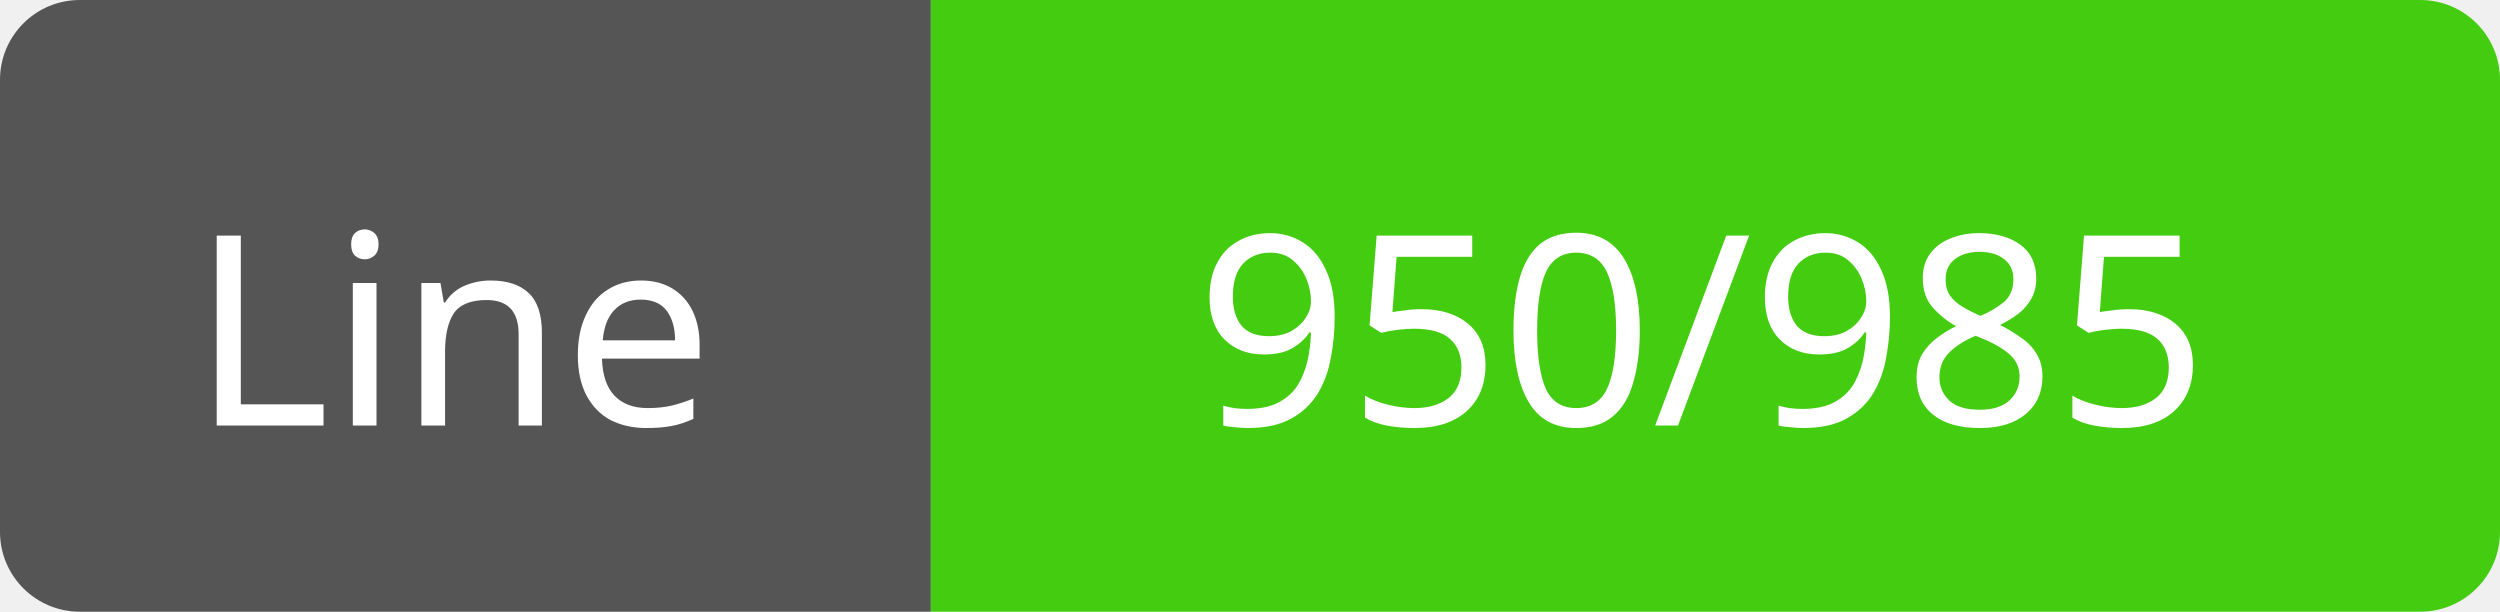
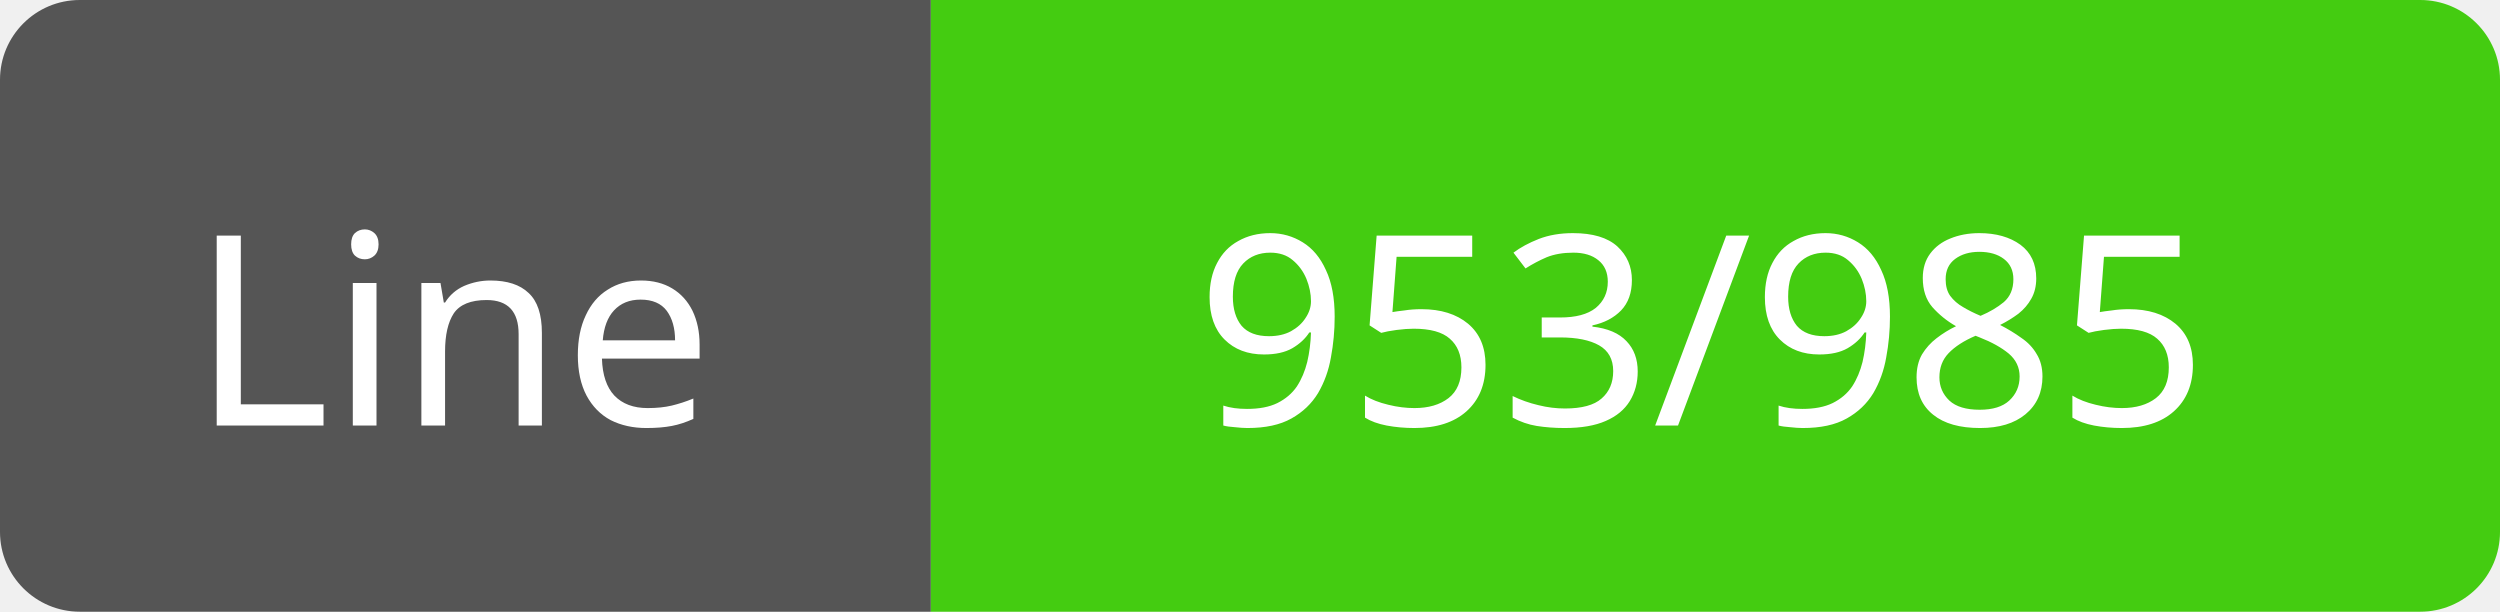
<svg xmlns="http://www.w3.org/2000/svg" width="94" height="23">
  <path d="M3,0 h29 h3 v23 h-3 h-29 a3,3 0 0 1 -3,-3 v-17 a3,3 0 0 1 3,-3 z" fill="#555" />
  <path d="M38,0 h53 a3,3 0 0 1 3,3 v17 a3,3 0 0 1 -3,3 h-53 h-3 v-23 h3 z" fill="#4c1" />
  <text x="17" y="16" fill="#fff" font-family="Verdana" font-size="10" text-anchor="middle">Line</text>
-   <text x="64" y="16" fill="#fff" font-family="Verdana" font-size="10" text-anchor="middle">950/985</text>
+   <text x="64" y="16" fill="#fff" font-family="Verdana" font-size="10" text-anchor="middle">953/985</text>
</svg>
